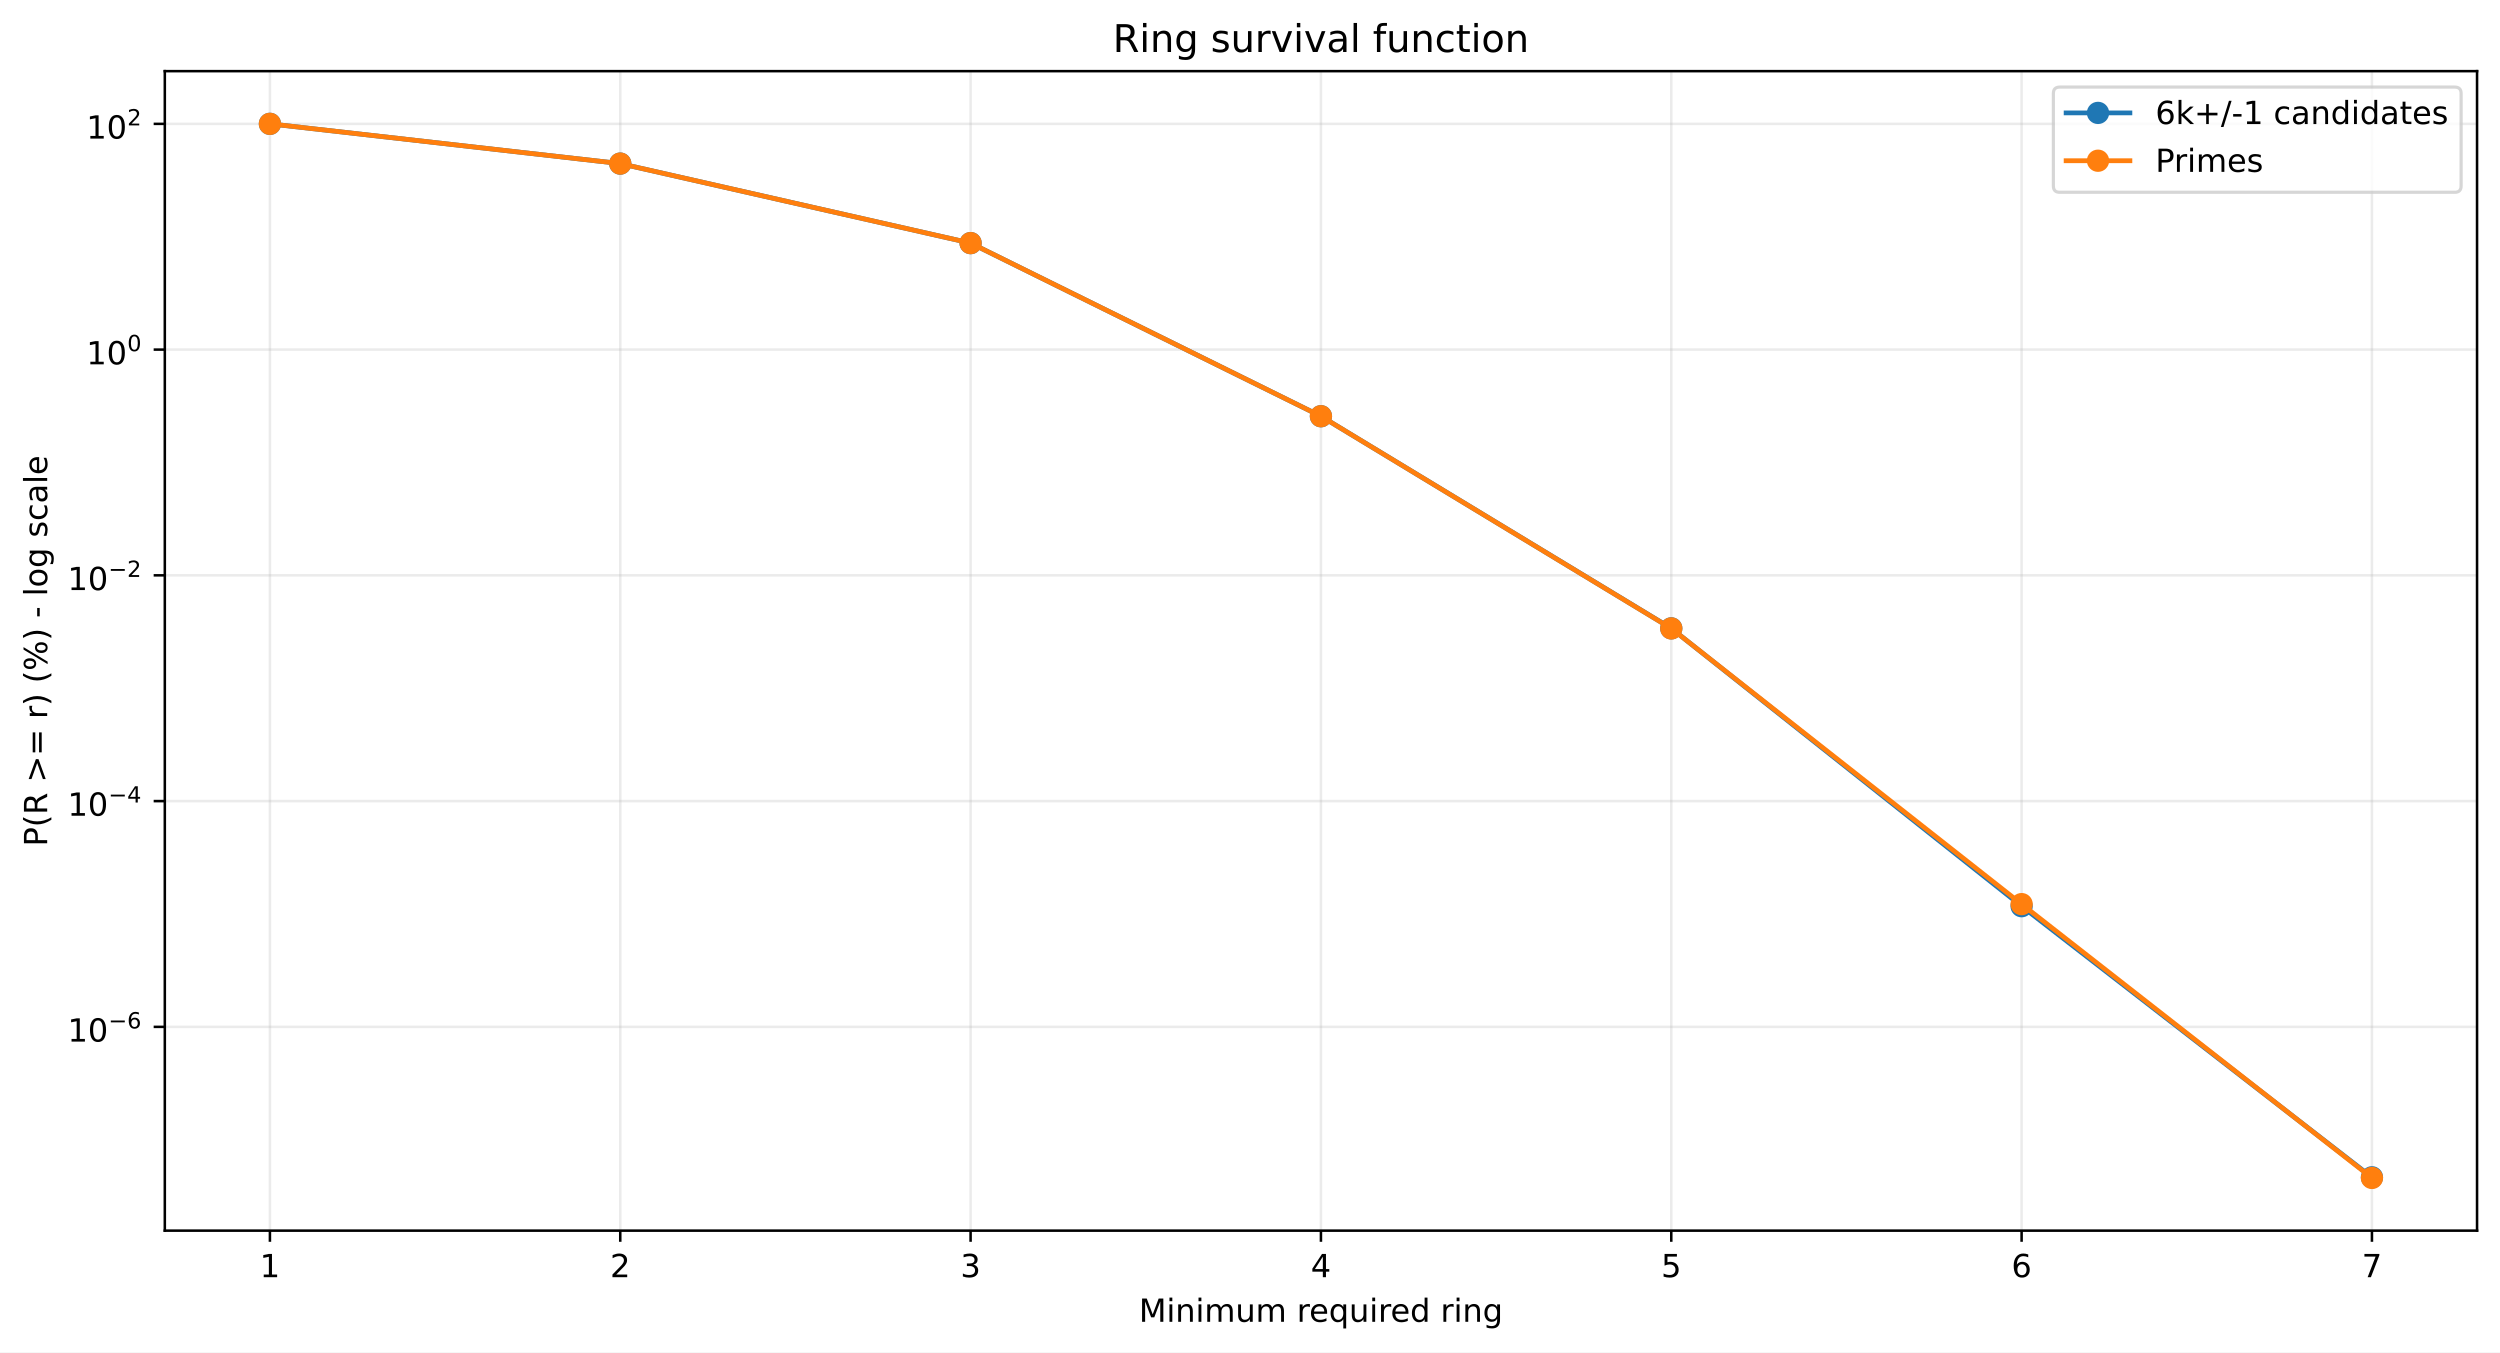
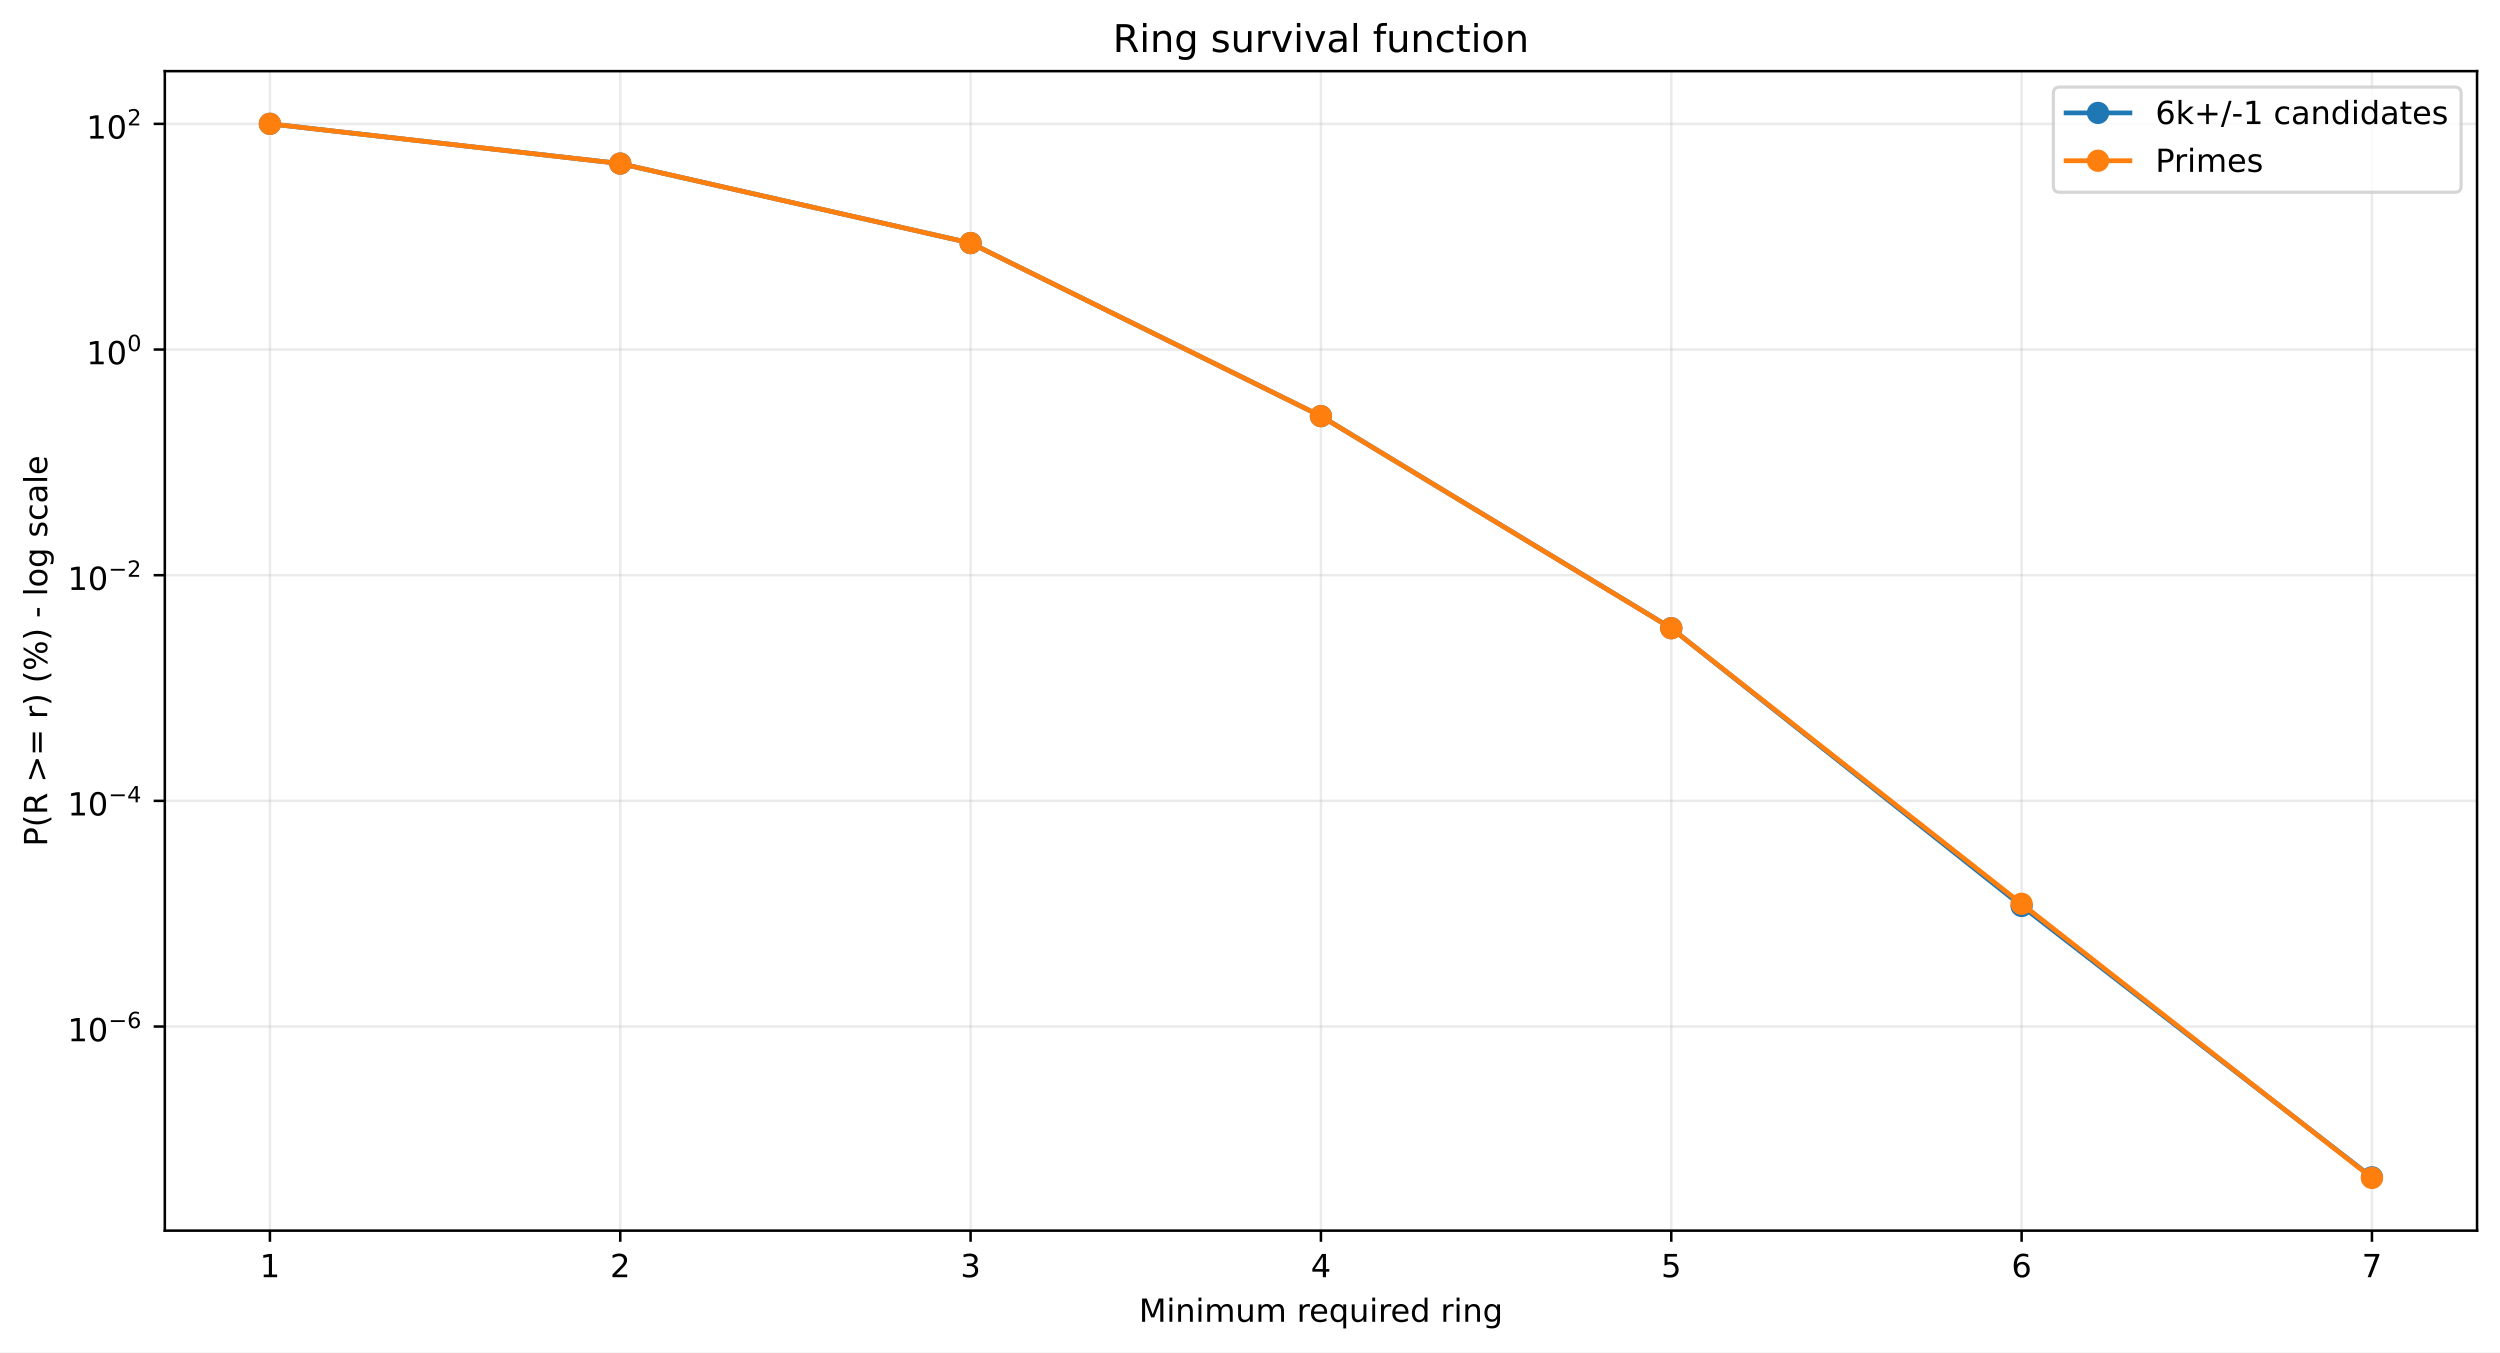
<svg xmlns="http://www.w3.org/2000/svg" xmlns:xlink="http://www.w3.org/1999/xlink" width="784.218pt" height="424.237pt" viewBox="0 0 784.218 424.237" version="1.1">
  <defs>
    <style type="text/css">*{stroke-linejoin: round; stroke-linecap: butt}</style>
  </defs>
  <g id="figure_1">
    <g id="patch_1">
      <path d="M 0 424.237  L 784.218 424.237  L 784.218 0  L 0 0  z " style="fill: #ffffff" />
    </g>
    <g id="axes_1">
      <g id="patch_2">
        <path d="M 51.701 386.036  L 777.018 386.036  L 777.018 22.318  L 51.701 22.318  z " style="fill: #ffffff" />
      </g>
      <g id="matplotlib.axis_1">
        <g id="xtick_1">
          <g id="line2d_1">
-             <path d="M 84.67 386.036  L 84.67 22.318  " clip-path="url(#p9e73097bdc)" style="fill: none; stroke: #b0b0b0; stroke-opacity: 0.25; stroke-width: 0.8; stroke-linecap: square" />
+             <path d="M 84.67 386.036  L 84.67 22.318  " clip-path="url(#p071070378a)" style="fill: none; stroke: #b0b0b0; stroke-opacity: 0.25; stroke-width: 0.8; stroke-linecap: square" />
          </g>
          <g id="line2d_2">
            <defs>
-               <path id="m2ce43b0d51" d="M 0 0  L 0 3.5  " style="stroke: #000000; stroke-width: 0.8" />
+               <path id="me3f2e0035a" d="M 0 0  L 0 3.5  " style="stroke: #000000; stroke-width: 0.8" />
            </defs>
            <g>
-               <use xlink:href="#m2ce43b0d51" x="84.67" y="386.036" style="stroke: #000000; stroke-width: 0.8" />
+               <use xlink:href="#me3f2e0035a" x="84.67" y="386.036" style="stroke: #000000; stroke-width: 0.8" />
            </g>
          </g>
          <g id="text_1">
            <g transform="translate(81.48852 400.6334) scale(0.1 -0.1)">
              <defs>
                <path id="DejaVuSans-14" d="M 794 531  L 1825 531  L 1825 4091  L 703 3866  L 703 4441  L 1819 4666  L 2450 4666  L 2450 531  L 3481 531  L 3481 0  L 794 0  L 794 531  z " transform="scale(0.015625)" />
              </defs>
              <use xlink:href="#DejaVuSans-14" />
            </g>
          </g>
        </g>
        <g id="xtick_2">
          <g id="line2d_3">
-             <path d="M 194.566 386.036  L 194.566 22.318  " clip-path="url(#p9e73097bdc)" style="fill: none; stroke: #b0b0b0; stroke-opacity: 0.25; stroke-width: 0.8; stroke-linecap: square" />
+             <path d="M 194.566 386.036  L 194.566 22.318  " clip-path="url(#p071070378a)" style="fill: none; stroke: #b0b0b0; stroke-opacity: 0.25; stroke-width: 0.8; stroke-linecap: square" />
          </g>
          <g id="line2d_4">
            <g>
-               <use xlink:href="#m2ce43b0d51" x="194.566" y="386.036" style="stroke: #000000; stroke-width: 0.8" />
+               <use xlink:href="#me3f2e0035a" x="194.566" y="386.036" style="stroke: #000000; stroke-width: 0.8" />
            </g>
          </g>
          <g id="text_2">
            <g transform="translate(191.3851 400.6334) scale(0.1 -0.1)">
              <defs>
                <path id="DejaVuSans-15" d="M 1228 531  L 3431 531  L 3431 0  L 469 0  L 469 531  Q 828 903 1448 1529  Q 2069 2156 2228 2338  Q 2531 2678 2651 2914  Q 2772 3150 2772 3378  Q 2772 3750 2511 3984  Q 2250 4219 1831 4219  Q 1534 4219 1204 4116  Q 875 4013 500 3803  L 500 4441  Q 881 4594 1212 4672  Q 1544 4750 1819 4750  Q 2544 4750 2975 4387  Q 3406 4025 3406 3419  Q 3406 3131 3298 2873  Q 3191 2616 2906 2266  Q 2828 2175 2409 1742  Q 1991 1309 1228 531  z " transform="scale(0.015625)" />
              </defs>
              <use xlink:href="#DejaVuSans-15" />
            </g>
          </g>
        </g>
        <g id="xtick_3">
          <g id="line2d_5">
-             <path d="M 304.463 386.036  L 304.463 22.318  " clip-path="url(#p9e73097bdc)" style="fill: none; stroke: #b0b0b0; stroke-opacity: 0.25; stroke-width: 0.8; stroke-linecap: square" />
+             <path d="M 304.463 386.036  L 304.463 22.318  " clip-path="url(#p071070378a)" style="fill: none; stroke: #b0b0b0; stroke-opacity: 0.25; stroke-width: 0.8; stroke-linecap: square" />
          </g>
          <g id="line2d_6">
            <g>
-               <use xlink:href="#m2ce43b0d51" x="304.463" y="386.036" style="stroke: #000000; stroke-width: 0.8" />
+               <use xlink:href="#me3f2e0035a" x="304.463" y="386.036" style="stroke: #000000; stroke-width: 0.8" />
            </g>
          </g>
          <g id="text_3">
            <g transform="translate(301.2817 400.6334) scale(0.1 -0.1)">
              <defs>
                <path id="DejaVuSans-16" d="M 2597 2516  Q 3050 2419 3304 2112  Q 3559 1806 3559 1356  Q 3559 666 3084 287  Q 2609 -91 1734 -91  Q 1441 -91 1130 -33  Q 819 25 488 141  L 488 750  Q 750 597 1062 519  Q 1375 441 1716 441  Q 2309 441 2620 675  Q 2931 909 2931 1356  Q 2931 1769 2642 2001  Q 2353 2234 1838 2234  L 1294 2234  L 1294 2753  L 1863 2753  Q 2328 2753 2575 2939  Q 2822 3125 2822 3475  Q 2822 3834 2567 4026  Q 2313 4219 1838 4219  Q 1578 4219 1281 4162  Q 984 4106 628 3988  L 628 4550  Q 988 4650 1302 4700  Q 1616 4750 1894 4750  Q 2613 4750 3031 4423  Q 3450 4097 3450 3541  Q 3450 3153 3228 2886  Q 3006 2619 2597 2516  z " transform="scale(0.015625)" />
              </defs>
              <use xlink:href="#DejaVuSans-16" />
            </g>
          </g>
        </g>
        <g id="xtick_4">
          <g id="line2d_7">
-             <path d="M 414.36 386.036  L 414.36 22.318  " clip-path="url(#p9e73097bdc)" style="fill: none; stroke: #b0b0b0; stroke-opacity: 0.25; stroke-width: 0.8; stroke-linecap: square" />
+             <path d="M 414.36 386.036  L 414.36 22.318  " clip-path="url(#p071070378a)" style="fill: none; stroke: #b0b0b0; stroke-opacity: 0.25; stroke-width: 0.8; stroke-linecap: square" />
          </g>
          <g id="line2d_8">
            <g>
-               <use xlink:href="#m2ce43b0d51" x="414.36" y="386.036" style="stroke: #000000; stroke-width: 0.8" />
+               <use xlink:href="#me3f2e0035a" x="414.36" y="386.036" style="stroke: #000000; stroke-width: 0.8" />
            </g>
          </g>
          <g id="text_4">
            <g transform="translate(411.1784 400.6334) scale(0.1 -0.1)">
              <defs>
                <path id="DejaVuSans-17" d="M 2419 4116  L 825 1625  L 2419 1625  L 2419 4116  z M 2253 4666  L 3047 4666  L 3047 1625  L 3713 1625  L 3713 1100  L 3047 1100  L 3047 0  L 2419 0  L 2419 1100  L 313 1100  L 313 1709  L 2253 4666  z " transform="scale(0.015625)" />
              </defs>
              <use xlink:href="#DejaVuSans-17" />
            </g>
          </g>
        </g>
        <g id="xtick_5">
          <g id="line2d_9">
-             <path d="M 524.256 386.036  L 524.256 22.318  " clip-path="url(#p9e73097bdc)" style="fill: none; stroke: #b0b0b0; stroke-opacity: 0.25; stroke-width: 0.8; stroke-linecap: square" />
+             <path d="M 524.256 386.036  L 524.256 22.318  " clip-path="url(#p071070378a)" style="fill: none; stroke: #b0b0b0; stroke-opacity: 0.25; stroke-width: 0.8; stroke-linecap: square" />
          </g>
          <g id="line2d_10">
            <g>
-               <use xlink:href="#m2ce43b0d51" x="524.256" y="386.036" style="stroke: #000000; stroke-width: 0.8" />
+               <use xlink:href="#me3f2e0035a" x="524.256" y="386.036" style="stroke: #000000; stroke-width: 0.8" />
            </g>
          </g>
          <g id="text_5">
            <g transform="translate(521.075 400.6334) scale(0.1 -0.1)">
              <defs>
                <path id="DejaVuSans-18" d="M 691 4666  L 3169 4666  L 3169 4134  L 1269 4134  L 1269 2991  Q 1406 3038 1543 3061  Q 1681 3084 1819 3084  Q 2600 3084 3056 2656  Q 3513 2228 3513 1497  Q 3513 744 3044 326  Q 2575 -91 1722 -91  Q 1428 -91 1123 -41  Q 819 9 494 109  L 494 744  Q 775 591 1075 516  Q 1375 441 1709 441  Q 2250 441 2565 725  Q 2881 1009 2881 1497  Q 2881 1984 2565 2268  Q 2250 2553 1709 2553  Q 1456 2553 1204 2497  Q 953 2441 691 2322  L 691 4666  z " transform="scale(0.015625)" />
              </defs>
              <use xlink:href="#DejaVuSans-18" />
            </g>
          </g>
        </g>
        <g id="xtick_6">
          <g id="line2d_11">
-             <path d="M 634.153 386.036  L 634.153 22.318  " clip-path="url(#p9e73097bdc)" style="fill: none; stroke: #b0b0b0; stroke-opacity: 0.25; stroke-width: 0.8; stroke-linecap: square" />
+             <path d="M 634.153 386.036  L 634.153 22.318  " clip-path="url(#p071070378a)" style="fill: none; stroke: #b0b0b0; stroke-opacity: 0.25; stroke-width: 0.8; stroke-linecap: square" />
          </g>
          <g id="line2d_12">
            <g>
-               <use xlink:href="#m2ce43b0d51" x="634.153" y="386.036" style="stroke: #000000; stroke-width: 0.8" />
+               <use xlink:href="#me3f2e0035a" x="634.153" y="386.036" style="stroke: #000000; stroke-width: 0.8" />
            </g>
          </g>
          <g id="text_6">
            <g transform="translate(630.9716 400.6334) scale(0.1 -0.1)">
              <defs>
                <path id="DejaVuSans-19" d="M 2113 2584  Q 1688 2584 1439 2293  Q 1191 2003 1191 1497  Q 1191 994 1439 701  Q 1688 409 2113 409  Q 2538 409 2786 701  Q 3034 994 3034 1497  Q 3034 2003 2786 2293  Q 2538 2584 2113 2584  z M 3366 4563  L 3366 3988  Q 3128 4100 2886 4159  Q 2644 4219 2406 4219  Q 1781 4219 1451 3797  Q 1122 3375 1075 2522  Q 1259 2794 1537 2939  Q 1816 3084 2150 3084  Q 2853 3084 3261 2657  Q 3669 2231 3669 1497  Q 3669 778 3244 343  Q 2819 -91 2113 -91  Q 1303 -91 875 529  Q 447 1150 447 2328  Q 447 3434 972 4092  Q 1497 4750 2381 4750  Q 2619 4750 2861 4703  Q 3103 4656 3366 4563  z " transform="scale(0.015625)" />
              </defs>
              <use xlink:href="#DejaVuSans-19" />
            </g>
          </g>
        </g>
        <g id="xtick_7">
          <g id="line2d_13">
-             <path d="M 744.049 386.036  L 744.049 22.318  " clip-path="url(#p9e73097bdc)" style="fill: none; stroke: #b0b0b0; stroke-opacity: 0.25; stroke-width: 0.8; stroke-linecap: square" />
+             <path d="M 744.049 386.036  L 744.049 22.318  " clip-path="url(#p071070378a)" style="fill: none; stroke: #b0b0b0; stroke-opacity: 0.25; stroke-width: 0.8; stroke-linecap: square" />
          </g>
          <g id="line2d_14">
            <g>
-               <use xlink:href="#m2ce43b0d51" x="744.049" y="386.036" style="stroke: #000000; stroke-width: 0.8" />
+               <use xlink:href="#me3f2e0035a" x="744.049" y="386.036" style="stroke: #000000; stroke-width: 0.8" />
            </g>
          </g>
          <g id="text_7">
            <g transform="translate(740.8682 400.6334) scale(0.1 -0.1)">
              <defs>
                <path id="DejaVuSans-1a" d="M 525 4666  L 3525 4666  L 3525 4397  L 1831 0  L 1172 0  L 2766 4134  L 525 4134  L 525 4666  z " transform="scale(0.015625)" />
              </defs>
              <use xlink:href="#DejaVuSans-1a" />
            </g>
          </g>
        </g>
        <g id="text_8">
          <g transform="translate(357.2737 414.6342) scale(0.1 -0.1)">
            <defs>
              <path id="DejaVuSans-30" d="M 628 4666  L 1569 4666  L 2759 1491  L 3956 4666  L 4897 4666  L 4897 0  L 4281 0  L 4281 4097  L 3078 897  L 2444 897  L 1241 4097  L 1241 0  L 628 0  L 628 4666  z " transform="scale(0.015625)" />
              <path id="DejaVuSans-4c" d="M 603 3500  L 1178 3500  L 1178 0  L 603 0  L 603 3500  z M 603 4863  L 1178 4863  L 1178 4134  L 603 4134  L 603 4863  z " transform="scale(0.015625)" />
              <path id="DejaVuSans-51" d="M 3513 2113  L 3513 0  L 2938 0  L 2938 2094  Q 2938 2591 2744 2837  Q 2550 3084 2163 3084  Q 1697 3084 1428 2787  Q 1159 2491 1159 1978  L 1159 0  L 581 0  L 581 3500  L 1159 3500  L 1159 2956  Q 1366 3272 1645 3428  Q 1925 3584 2291 3584  Q 2894 3584 3203 3211  Q 3513 2838 3513 2113  z " transform="scale(0.015625)" />
              <path id="DejaVuSans-50" d="M 3328 2828  Q 3544 3216 3844 3400  Q 4144 3584 4550 3584  Q 5097 3584 5394 3201  Q 5691 2819 5691 2113  L 5691 0  L 5113 0  L 5113 2094  Q 5113 2597 4934 2840  Q 4756 3084 4391 3084  Q 3944 3084 3684 2787  Q 3425 2491 3425 1978  L 3425 0  L 2847 0  L 2847 2094  Q 2847 2600 2669 2842  Q 2491 3084 2119 3084  Q 1678 3084 1418 2786  Q 1159 2488 1159 1978  L 1159 0  L 581 0  L 581 3500  L 1159 3500  L 1159 2956  Q 1356 3278 1631 3431  Q 1906 3584 2284 3584  Q 2666 3584 2933 3390  Q 3200 3197 3328 2828  z " transform="scale(0.015625)" />
              <path id="DejaVuSans-58" d="M 544 1381  L 544 3500  L 1119 3500  L 1119 1403  Q 1119 906 1312 657  Q 1506 409 1894 409  Q 2359 409 2629 706  Q 2900 1003 2900 1516  L 2900 3500  L 3475 3500  L 3475 0  L 2900 0  L 2900 538  Q 2691 219 2414 64  Q 2138 -91 1772 -91  Q 1169 -91 856 284  Q 544 659 544 1381  z M 1991 3584  L 1991 3584  z " transform="scale(0.015625)" />
              <path id="DejaVuSans-3" transform="scale(0.015625)" />
              <path id="DejaVuSans-55" d="M 2631 2963  Q 2534 3019 2420 3045  Q 2306 3072 2169 3072  Q 1681 3072 1420 2755  Q 1159 2438 1159 1844  L 1159 0  L 581 0  L 581 3500  L 1159 3500  L 1159 2956  Q 1341 3275 1631 3429  Q 1922 3584 2338 3584  Q 2397 3584 2469 3576  Q 2541 3569 2628 3553  L 2631 2963  z " transform="scale(0.015625)" />
              <path id="DejaVuSans-48" d="M 3597 1894  L 3597 1613  L 953 1613  Q 991 1019 1311 708  Q 1631 397 2203 397  Q 2534 397 2845 478  Q 3156 559 3463 722  L 3463 178  Q 3153 47 2828 -22  Q 2503 -91 2169 -91  Q 1331 -91 842 396  Q 353 884 353 1716  Q 353 2575 817 3079  Q 1281 3584 2069 3584  Q 2775 3584 3186 3129  Q 3597 2675 3597 1894  z M 3022 2063  Q 3016 2534 2758 2815  Q 2500 3097 2075 3097  Q 1594 3097 1305 2825  Q 1016 2553 972 2059  L 3022 2063  z " transform="scale(0.015625)" />
              <path id="DejaVuSans-54" d="M 947 1747  Q 947 1113 1208 752  Q 1469 391 1925 391  Q 2381 391 2643 752  Q 2906 1113 2906 1747  Q 2906 2381 2643 2742  Q 2381 3103 1925 3103  Q 1469 3103 1208 2742  Q 947 2381 947 1747  z M 2906 525  Q 2725 213 2448 61  Q 2172 -91 1784 -91  Q 1150 -91 751 415  Q 353 922 353 1747  Q 353 2572 751 3078  Q 1150 3584 1784 3584  Q 2172 3584 2448 3432  Q 2725 3281 2906 2969  L 2906 3500  L 3481 3500  L 3481 -1331  L 2906 -1331  L 2906 525  z " transform="scale(0.015625)" />
              <path id="DejaVuSans-47" d="M 2906 2969  L 2906 4863  L 3481 4863  L 3481 0  L 2906 0  L 2906 525  Q 2725 213 2448 61  Q 2172 -91 1784 -91  Q 1150 -91 751 415  Q 353 922 353 1747  Q 353 2572 751 3078  Q 1150 3584 1784 3584  Q 2172 3584 2448 3432  Q 2725 3281 2906 2969  z M 947 1747  Q 947 1113 1208 752  Q 1469 391 1925 391  Q 2381 391 2643 752  Q 2906 1113 2906 1747  Q 2906 2381 2643 2742  Q 2381 3103 1925 3103  Q 1469 3103 1208 2742  Q 947 2381 947 1747  z " transform="scale(0.015625)" />
              <path id="DejaVuSans-4a" d="M 2906 1791  Q 2906 2416 2648 2759  Q 2391 3103 1925 3103  Q 1463 3103 1205 2759  Q 947 2416 947 1791  Q 947 1169 1205 825  Q 1463 481 1925 481  Q 2391 481 2648 825  Q 2906 1169 2906 1791  z M 3481 434  Q 3481 -459 3084 -895  Q 2688 -1331 1869 -1331  Q 1566 -1331 1297 -1286  Q 1028 -1241 775 -1147  L 775 -588  Q 1028 -725 1275 -790  Q 1522 -856 1778 -856  Q 2344 -856 2625 -561  Q 2906 -266 2906 331  L 2906 616  Q 2728 306 2450 153  Q 2172 0 1784 0  Q 1141 0 747 490  Q 353 981 353 1791  Q 353 2603 747 3093  Q 1141 3584 1784 3584  Q 2172 3584 2450 3431  Q 2728 3278 2906 2969  L 2906 3500  L 3481 3500  L 3481 434  z " transform="scale(0.015625)" />
            </defs>
            <use xlink:href="#DejaVuSans-30" />
            <use xlink:href="#DejaVuSans-4c" transform="translate(86.28125 0)" />
            <use xlink:href="#DejaVuSans-51" transform="translate(114.0625 0)" />
            <use xlink:href="#DejaVuSans-4c" transform="translate(177.4375 0)" />
            <use xlink:href="#DejaVuSans-50" transform="translate(205.2188 0)" />
            <use xlink:href="#DejaVuSans-58" transform="translate(302.625 0)" />
            <use xlink:href="#DejaVuSans-50" transform="translate(366 0)" />
            <use xlink:href="#DejaVuSans-3" transform="translate(463.4062 0)" />
            <use xlink:href="#DejaVuSans-55" transform="translate(495.1875 0)" />
            <use xlink:href="#DejaVuSans-48" transform="translate(534.0938 0)" />
            <use xlink:href="#DejaVuSans-54" transform="translate(595.625 0)" />
            <use xlink:href="#DejaVuSans-58" transform="translate(659.1094 0)" />
            <use xlink:href="#DejaVuSans-4c" transform="translate(722.4844 0)" />
            <use xlink:href="#DejaVuSans-55" transform="translate(750.2656 0)" />
            <use xlink:href="#DejaVuSans-48" transform="translate(789.1719 0)" />
            <use xlink:href="#DejaVuSans-47" transform="translate(850.7031 0)" />
            <use xlink:href="#DejaVuSans-3" transform="translate(914.1875 0)" />
            <use xlink:href="#DejaVuSans-55" transform="translate(945.9688 0)" />
            <use xlink:href="#DejaVuSans-4c" transform="translate(987.0781 0)" />
            <use xlink:href="#DejaVuSans-51" transform="translate(1014.859 0)" />
            <use xlink:href="#DejaVuSans-4a" transform="translate(1078.234 0)" />
          </g>
        </g>
      </g>
      <g id="matplotlib.axis_2">
        <g id="ytick_1">
          <g id="line2d_15">
-             <path d="M 51.701 322.11  L 777.018 322.11  " clip-path="url(#p9e73097bdc)" style="fill: none; stroke: #b0b0b0; stroke-opacity: 0.25; stroke-width: 0.8; stroke-linecap: square" />
+             <path d="M 51.701 322.009  L 777.018 322.009  " clip-path="url(#p071070378a)" style="fill: none; stroke: #b0b0b0; stroke-opacity: 0.25; stroke-width: 0.8; stroke-linecap: square" />
          </g>
          <g id="line2d_16">
            <defs>
-               <path id="m6761b2e95d" d="M 0 0  L -3.5 0  " style="stroke: #000000; stroke-width: 0.8" />
+               <path id="mfce7e09c33" d="M 0 0  L -3.5 0  " style="stroke: #000000; stroke-width: 0.8" />
            </defs>
            <g>
-               <use xlink:href="#m6761b2e95d" x="51.701" y="322.11" style="stroke: #000000; stroke-width: 0.8" />
+               <use xlink:href="#mfce7e09c33" x="51.701" y="322.009" style="stroke: #000000; stroke-width: 0.8" />
            </g>
          </g>
          <g id="text_9">
-             <g transform="translate(21.20078 326.8097) scale(0.1 -0.1)">
+             <g transform="translate(21.20078 326.7086) scale(0.1 -0.1)">
              <defs>
                <path id="DejaVuSans-13" d="M 2034 4250  Q 1547 4250 1301 3770  Q 1056 3291 1056 2328  Q 1056 1369 1301 889  Q 1547 409 2034 409  Q 2525 409 2770 889  Q 3016 1369 3016 2328  Q 3016 3291 2770 3770  Q 2525 4250 2034 4250  z M 2034 4750  Q 2819 4750 3233 4129  Q 3647 3509 3647 2328  Q 3647 1150 3233 529  Q 2819 -91 2034 -91  Q 1250 -91 836 529  Q 422 1150 422 2328  Q 422 3509 836 4129  Q 1250 4750 2034 4750  z " transform="scale(0.015625)" />
                <path id="DejaVuSans-c9c" d="M 678 2272  L 4684 2272  L 4684 1741  L 678 1741  L 678 2272  z " transform="scale(0.015625)" />
              </defs>
              <use xlink:href="#DejaVuSans-14" transform="translate(0 0.746875)" />
              <use xlink:href="#DejaVuSans-13" transform="translate(63.62305 0.746875)" />
              <use xlink:href="#DejaVuSans-c9c" transform="translate(128.2031 42.04688) scale(0.7)" />
              <use xlink:href="#DejaVuSans-19" transform="translate(186.8555 42.04688) scale(0.7)" />
            </g>
          </g>
        </g>
        <g id="ytick_2">
          <g id="line2d_17">
-             <path d="M 51.701 251.295  L 777.018 251.295  " clip-path="url(#p9e73097bdc)" style="fill: none; stroke: #b0b0b0; stroke-opacity: 0.25; stroke-width: 0.8; stroke-linecap: square" />
+             <path d="M 51.701 251.219  L 777.018 251.219  " clip-path="url(#p071070378a)" style="fill: none; stroke: #b0b0b0; stroke-opacity: 0.25; stroke-width: 0.8; stroke-linecap: square" />
          </g>
          <g id="line2d_18">
            <g>
-               <use xlink:href="#m6761b2e95d" x="51.701" y="251.295" style="stroke: #000000; stroke-width: 0.8" />
+               <use xlink:href="#mfce7e09c33" x="51.701" y="251.219" style="stroke: #000000; stroke-width: 0.8" />
            </g>
          </g>
          <g id="text_10">
-             <g transform="translate(21.20078 255.945) scale(0.1 -0.1)">
+             <g transform="translate(21.20078 255.8691) scale(0.1 -0.1)">
              <use xlink:href="#DejaVuSans-14" transform="translate(0 0.665625)" />
              <use xlink:href="#DejaVuSans-13" transform="translate(63.62305 0.665625)" />
              <use xlink:href="#DejaVuSans-c9c" transform="translate(128.2031 41.96563) scale(0.7)" />
              <use xlink:href="#DejaVuSans-17" transform="translate(186.8555 41.96563) scale(0.7)" />
            </g>
          </g>
        </g>
        <g id="ytick_3">
          <g id="line2d_19">
-             <path d="M 51.701 180.48  L 777.018 180.48  " clip-path="url(#p9e73097bdc)" style="fill: none; stroke: #b0b0b0; stroke-opacity: 0.25; stroke-width: 0.8; stroke-linecap: square" />
+             <path d="M 51.701 180.43  L 777.018 180.43  " clip-path="url(#p071070378a)" style="fill: none; stroke: #b0b0b0; stroke-opacity: 0.25; stroke-width: 0.8; stroke-linecap: square" />
          </g>
          <g id="line2d_20">
            <g>
-               <use xlink:href="#m6761b2e95d" x="51.701" y="180.48" style="stroke: #000000; stroke-width: 0.8" />
+               <use xlink:href="#mfce7e09c33" x="51.701" y="180.43" style="stroke: #000000; stroke-width: 0.8" />
            </g>
          </g>
          <g id="text_11">
-             <g transform="translate(21.20078 185.1802) scale(0.1 -0.1)">
+             <g transform="translate(21.20078 185.1297) scale(0.1 -0.1)">
              <use xlink:href="#DejaVuSans-14" transform="translate(0 0.746875)" />
              <use xlink:href="#DejaVuSans-13" transform="translate(63.62305 0.746875)" />
              <use xlink:href="#DejaVuSans-c9c" transform="translate(128.2031 42.04688) scale(0.7)" />
              <use xlink:href="#DejaVuSans-15" transform="translate(186.8555 42.04688) scale(0.7)" />
            </g>
          </g>
        </g>
        <g id="ytick_4">
          <g id="line2d_21">
-             <path d="M 51.701 109.665  L 777.018 109.665  " clip-path="url(#p9e73097bdc)" style="fill: none; stroke: #b0b0b0; stroke-opacity: 0.25; stroke-width: 0.8; stroke-linecap: square" />
+             <path d="M 51.701 109.64  L 777.018 109.64  " clip-path="url(#p071070378a)" style="fill: none; stroke: #b0b0b0; stroke-opacity: 0.25; stroke-width: 0.8; stroke-linecap: square" />
          </g>
          <g id="line2d_22">
            <g>
-               <use xlink:href="#m6761b2e95d" x="51.701" y="109.665" style="stroke: #000000; stroke-width: 0.8" />
+               <use xlink:href="#mfce7e09c33" x="51.701" y="109.64" style="stroke: #000000; stroke-width: 0.8" />
            </g>
          </g>
          <g id="text_12">
-             <g transform="translate(27.10078 114.3655) scale(0.1 -0.1)">
+             <g transform="translate(27.10078 114.3402) scale(0.1 -0.1)">
              <use xlink:href="#DejaVuSans-14" transform="translate(0 0.746875)" />
              <use xlink:href="#DejaVuSans-13" transform="translate(63.62305 0.746875)" />
              <use xlink:href="#DejaVuSans-13" transform="translate(128.2031 42.04688) scale(0.7)" />
            </g>
          </g>
        </g>
        <g id="ytick_5">
          <g id="line2d_23">
-             <path d="M 51.701 38.851  L 777.018 38.851  " clip-path="url(#p9e73097bdc)" style="fill: none; stroke: #b0b0b0; stroke-opacity: 0.25; stroke-width: 0.8; stroke-linecap: square" />
+             <path d="M 51.701 38.851  L 777.018 38.851  " clip-path="url(#p071070378a)" style="fill: none; stroke: #b0b0b0; stroke-opacity: 0.25; stroke-width: 0.8; stroke-linecap: square" />
          </g>
          <g id="line2d_24">
            <g>
-               <use xlink:href="#m6761b2e95d" x="51.701" y="38.851" style="stroke: #000000; stroke-width: 0.8" />
+               <use xlink:href="#mfce7e09c33" x="51.701" y="38.851" style="stroke: #000000; stroke-width: 0.8" />
            </g>
          </g>
          <g id="text_13">
            <g transform="translate(27.10078 43.55075) scale(0.1 -0.1)">
              <use xlink:href="#DejaVuSans-14" transform="translate(0 0.746875)" />
              <use xlink:href="#DejaVuSans-13" transform="translate(63.62305 0.746875)" />
              <use xlink:href="#DejaVuSans-15" transform="translate(128.2031 42.04688) scale(0.7)" />
            </g>
          </g>
        </g>
        <g id="text_14">
          <g transform="translate(14.79844 265.4996) rotate(-90) scale(0.1 -0.1)">
            <defs>
              <path id="DejaVuSans-33" d="M 1259 4147  L 1259 2394  L 2053 2394  Q 2494 2394 2734 2622  Q 2975 2850 2975 3272  Q 2975 3691 2734 3919  Q 2494 4147 2053 4147  L 1259 4147  z M 628 4666  L 2053 4666  Q 2838 4666 3239 4311  Q 3641 3956 3641 3272  Q 3641 2581 3239 2228  Q 2838 1875 2053 1875  L 1259 1875  L 1259 0  L 628 0  L 628 4666  z " transform="scale(0.015625)" />
              <path id="DejaVuSans-b" d="M 1984 4856  Q 1566 4138 1362 3434  Q 1159 2731 1159 2009  Q 1159 1288 1364 580  Q 1569 -128 1984 -844  L 1484 -844  Q 1016 -109 783 600  Q 550 1309 550 2009  Q 550 2706 781 3412  Q 1013 4119 1484 4856  L 1984 4856  z " transform="scale(0.015625)" />
              <path id="DejaVuSans-35" d="M 2841 2188  Q 3044 2119 3236 1894  Q 3428 1669 3622 1275  L 4263 0  L 3584 0  L 2988 1197  Q 2756 1666 2539 1819  Q 2322 1972 1947 1972  L 1259 1972  L 1259 0  L 628 0  L 628 4666  L 2053 4666  Q 2853 4666 3247 4331  Q 3641 3997 3641 3322  Q 3641 2881 3436 2590  Q 3231 2300 2841 2188  z M 1259 4147  L 1259 2491  L 2053 2491  Q 2509 2491 2742 2702  Q 2975 2913 2975 3322  Q 2975 3731 2742 3939  Q 2509 4147 2053 4147  L 1259 4147  z " transform="scale(0.015625)" />
              <path id="DejaVuSans-21" d="M 678 3150  L 678 3719  L 4684 2266  L 4684 1747  L 678 294  L 678 863  L 3897 2003  L 678 3150  z " transform="scale(0.015625)" />
              <path id="DejaVuSans-20" d="M 678 2906  L 4684 2906  L 4684 2381  L 678 2381  L 678 2906  z M 678 1631  L 4684 1631  L 4684 1100  L 678 1100  L 678 1631  z " transform="scale(0.015625)" />
              <path id="DejaVuSans-c" d="M 513 4856  L 1013 4856  Q 1481 4119 1714 3412  Q 1947 2706 1947 2009  Q 1947 1309 1714 600  Q 1481 -109 1013 -844  L 513 -844  Q 928 -128 1133 580  Q 1338 1288 1338 2009  Q 1338 2731 1133 3434  Q 928 4138 513 4856  z " transform="scale(0.015625)" />
              <path id="DejaVuSans-8" d="M 4653 2053  Q 4381 2053 4226 1822  Q 4072 1591 4072 1178  Q 4072 772 4226 539  Q 4381 306 4653 306  Q 4919 306 5073 539  Q 5228 772 5228 1178  Q 5228 1588 5073 1820  Q 4919 2053 4653 2053  z M 4653 2450  Q 5147 2450 5437 2106  Q 5728 1763 5728 1178  Q 5728 594 5436 251  Q 5144 -91 4653 -91  Q 4153 -91 3862 251  Q 3572 594 3572 1178  Q 3572 1766 3864 2108  Q 4156 2450 4653 2450  z M 1428 4353  Q 1159 4353 1004 4120  Q 850 3888 850 3481  Q 850 3069 1003 2837  Q 1156 2606 1428 2606  Q 1700 2606 1854 2837  Q 2009 3069 2009 3481  Q 2009 3884 1853 4118  Q 1697 4353 1428 4353  z M 4250 4750  L 4750 4750  L 1831 -91  L 1331 -91  L 4250 4750  z M 1428 4750  Q 1922 4750 2215 4408  Q 2509 4066 2509 3481  Q 2509 2891 2217 2550  Q 1925 2209 1428 2209  Q 931 2209 642 2551  Q 353 2894 353 3481  Q 353 4063 643 4406  Q 934 4750 1428 4750  z " transform="scale(0.015625)" />
              <path id="DejaVuSans-10" d="M 313 2009  L 1997 2009  L 1997 1497  L 313 1497  L 313 2009  z " transform="scale(0.015625)" />
              <path id="DejaVuSans-4f" d="M 603 4863  L 1178 4863  L 1178 0  L 603 0  L 603 4863  z " transform="scale(0.015625)" />
              <path id="DejaVuSans-52" d="M 1959 3097  Q 1497 3097 1228 2736  Q 959 2375 959 1747  Q 959 1119 1226 758  Q 1494 397 1959 397  Q 2419 397 2687 759  Q 2956 1122 2956 1747  Q 2956 2369 2687 2733  Q 2419 3097 1959 3097  z M 1959 3584  Q 2709 3584 3137 3096  Q 3566 2609 3566 1747  Q 3566 888 3137 398  Q 2709 -91 1959 -91  Q 1206 -91 779 398  Q 353 888 353 1747  Q 353 2609 779 3096  Q 1206 3584 1959 3584  z " transform="scale(0.015625)" />
              <path id="DejaVuSans-56" d="M 2834 3397  L 2834 2853  Q 2591 2978 2328 3040  Q 2066 3103 1784 3103  Q 1356 3103 1142 2972  Q 928 2841 928 2578  Q 928 2378 1081 2264  Q 1234 2150 1697 2047  L 1894 2003  Q 2506 1872 2764 1633  Q 3022 1394 3022 966  Q 3022 478 2636 193  Q 2250 -91 1575 -91  Q 1294 -91 989 -36  Q 684 19 347 128  L 347 722  Q 666 556 975 473  Q 1284 391 1588 391  Q 1994 391 2212 530  Q 2431 669 2431 922  Q 2431 1156 2273 1281  Q 2116 1406 1581 1522  L 1381 1569  Q 847 1681 609 1914  Q 372 2147 372 2553  Q 372 3047 722 3315  Q 1072 3584 1716 3584  Q 2034 3584 2315 3537  Q 2597 3491 2834 3397  z " transform="scale(0.015625)" />
              <path id="DejaVuSans-46" d="M 3122 3366  L 3122 2828  Q 2878 2963 2633 3030  Q 2388 3097 2138 3097  Q 1578 3097 1268 2742  Q 959 2388 959 1747  Q 959 1106 1268 751  Q 1578 397 2138 397  Q 2388 397 2633 464  Q 2878 531 3122 666  L 3122 134  Q 2881 22 2623 -34  Q 2366 -91 2075 -91  Q 1284 -91 818 406  Q 353 903 353 1747  Q 353 2603 823 3093  Q 1294 3584 2113 3584  Q 2378 3584 2631 3529  Q 2884 3475 3122 3366  z " transform="scale(0.015625)" />
              <path id="DejaVuSans-44" d="M 2194 1759  Q 1497 1759 1228 1600  Q 959 1441 959 1056  Q 959 750 1161 570  Q 1363 391 1709 391  Q 2188 391 2477 730  Q 2766 1069 2766 1631  L 2766 1759  L 2194 1759  z M 3341 1997  L 3341 0  L 2766 0  L 2766 531  Q 2569 213 2275 61  Q 1981 -91 1556 -91  Q 1019 -91 701 211  Q 384 513 384 1019  Q 384 1609 779 1909  Q 1175 2209 1959 2209  L 2766 2209  L 2766 2266  Q 2766 2663 2505 2880  Q 2244 3097 1772 3097  Q 1472 3097 1187 3025  Q 903 2953 641 2809  L 641 3341  Q 956 3463 1253 3523  Q 1550 3584 1831 3584  Q 2591 3584 2966 3190  Q 3341 2797 3341 1997  z " transform="scale(0.015625)" />
            </defs>
            <use xlink:href="#DejaVuSans-33" />
            <use xlink:href="#DejaVuSans-b" transform="translate(60.29688 0)" />
            <use xlink:href="#DejaVuSans-35" transform="translate(99.3125 0)" />
            <use xlink:href="#DejaVuSans-3" transform="translate(168.7969 0)" />
            <use xlink:href="#DejaVuSans-21" transform="translate(200.5781 0)" />
            <use xlink:href="#DejaVuSans-20" transform="translate(284.375 0)" />
            <use xlink:href="#DejaVuSans-3" transform="translate(368.1719 0)" />
            <use xlink:href="#DejaVuSans-55" transform="translate(399.9531 0)" />
            <use xlink:href="#DejaVuSans-c" transform="translate(441.0625 0)" />
            <use xlink:href="#DejaVuSans-3" transform="translate(480.0781 0)" />
            <use xlink:href="#DejaVuSans-b" transform="translate(511.8594 0)" />
            <use xlink:href="#DejaVuSans-8" transform="translate(550.875 0)" />
            <use xlink:href="#DejaVuSans-c" transform="translate(645.8906 0)" />
            <use xlink:href="#DejaVuSans-3" transform="translate(684.9062 0)" />
            <use xlink:href="#DejaVuSans-10" transform="translate(716.6875 0)" />
            <use xlink:href="#DejaVuSans-3" transform="translate(752.7656 0)" />
            <use xlink:href="#DejaVuSans-4f" transform="translate(784.5469 0)" />
            <use xlink:href="#DejaVuSans-52" transform="translate(812.3281 0)" />
            <use xlink:href="#DejaVuSans-4a" transform="translate(873.5156 0)" />
            <use xlink:href="#DejaVuSans-3" transform="translate(937 0)" />
            <use xlink:href="#DejaVuSans-56" transform="translate(968.7812 0)" />
            <use xlink:href="#DejaVuSans-46" transform="translate(1020.875 0)" />
            <use xlink:href="#DejaVuSans-44" transform="translate(1075.859 0)" />
            <use xlink:href="#DejaVuSans-4f" transform="translate(1137.141 0)" />
            <use xlink:href="#DejaVuSans-48" transform="translate(1164.922 0)" />
          </g>
        </g>
      </g>
      <g id="line2d_25">
-         <path d="M 84.67 38.851  L 194.566 51.321  L 304.463 76.26  L 414.36 130.564  L 524.256 197.103  L 634.153 284.261  L 744.049 369.306  " clip-path="url(#p9e73097bdc)" style="fill: none; stroke: #1f77b4; stroke-width: 1.5; stroke-linecap: square" />
+         <path d="M 84.67 38.851  L 194.566 51.316  L 304.463 76.247  L 414.36 130.532  L 524.256 197.049  L 634.153 284.192  L 744.049 369.31  " clip-path="url(#p071070378a)" style="fill: none; stroke: #1f77b4; stroke-width: 1.5; stroke-linecap: square" />
        <defs>
-           <path id="m62197a8374" d="M 0 3  C 0.796 3 1.559 2.684 2.121 2.121  C 2.684 1.559 3 0.796 3 0  C 3 -0.796 2.684 -1.559 2.121 -2.121  C 1.559 -2.684 0.796 -3 0 -3  C -0.796 -3 -1.559 -2.684 -2.121 -2.121  C -2.684 -1.559 -3 -0.796 -3 0  C -3 0.796 -2.684 1.559 -2.121 2.121  C -1.559 2.684 -0.796 3 0 3  z " style="stroke: #1f77b4" />
+           <path id="ma214cd89b0" d="M 0 3  C 0.796 3 1.559 2.684 2.121 2.121  C 2.684 1.559 3 0.796 3 0  C 3 -0.796 2.684 -1.559 2.121 -2.121  C 1.559 -2.684 0.796 -3 0 -3  C -0.796 -3 -1.559 -2.684 -2.121 -2.121  C -2.684 -1.559 -3 -0.796 -3 0  C -3 0.796 -2.684 1.559 -2.121 2.121  C -1.559 2.684 -0.796 3 0 3  z " style="stroke: #1f77b4" />
        </defs>
-         <g clip-path="url(#p9e73097bdc)">
-           <use xlink:href="#m62197a8374" x="84.67" y="38.851" style="fill: #1f77b4; stroke: #1f77b4" />
-           <use xlink:href="#m62197a8374" x="194.566" y="51.321" style="fill: #1f77b4; stroke: #1f77b4" />
-           <use xlink:href="#m62197a8374" x="304.463" y="76.26" style="fill: #1f77b4; stroke: #1f77b4" />
-           <use xlink:href="#m62197a8374" x="414.36" y="130.564" style="fill: #1f77b4; stroke: #1f77b4" />
-           <use xlink:href="#m62197a8374" x="524.256" y="197.103" style="fill: #1f77b4; stroke: #1f77b4" />
-           <use xlink:href="#m62197a8374" x="634.153" y="284.261" style="fill: #1f77b4; stroke: #1f77b4" />
-           <use xlink:href="#m62197a8374" x="744.049" y="369.306" style="fill: #1f77b4; stroke: #1f77b4" />
+         <g clip-path="url(#p071070378a)">
+           <use xlink:href="#ma214cd89b0" x="84.67" y="38.851" style="fill: #1f77b4; stroke: #1f77b4" />
+           <use xlink:href="#ma214cd89b0" x="194.566" y="51.316" style="fill: #1f77b4; stroke: #1f77b4" />
+           <use xlink:href="#ma214cd89b0" x="304.463" y="76.247" style="fill: #1f77b4; stroke: #1f77b4" />
+           <use xlink:href="#ma214cd89b0" x="414.36" y="130.532" style="fill: #1f77b4; stroke: #1f77b4" />
+           <use xlink:href="#ma214cd89b0" x="524.256" y="197.049" style="fill: #1f77b4; stroke: #1f77b4" />
+           <use xlink:href="#ma214cd89b0" x="634.153" y="284.192" style="fill: #1f77b4; stroke: #1f77b4" />
+           <use xlink:href="#ma214cd89b0" x="744.049" y="369.31" style="fill: #1f77b4; stroke: #1f77b4" />
        </g>
      </g>
      <g id="line2d_26">
-         <path d="M 84.67 38.851  L 194.566 51.321  L 304.463 76.26  L 414.36 130.564  L 524.256 197.134  L 634.153 283.611  L 744.049 369.503  " clip-path="url(#p9e73097bdc)" style="fill: none; stroke: #ff7f0e; stroke-width: 1.5; stroke-linecap: square" />
+         <path d="M 84.67 38.851  L 194.566 51.316  L 304.463 76.247  L 414.36 130.532  L 524.256 197.077  L 634.153 283.514  L 744.049 369.503  " clip-path="url(#p071070378a)" style="fill: none; stroke: #ff7f0e; stroke-width: 1.5; stroke-linecap: square" />
        <defs>
-           <path id="m3ba29e27ac" d="M 0 3  C 0.796 3 1.559 2.684 2.121 2.121  C 2.684 1.559 3 0.796 3 0  C 3 -0.796 2.684 -1.559 2.121 -2.121  C 1.559 -2.684 0.796 -3 0 -3  C -0.796 -3 -1.559 -2.684 -2.121 -2.121  C -2.684 -1.559 -3 -0.796 -3 0  C -3 0.796 -2.684 1.559 -2.121 2.121  C -1.559 2.684 -0.796 3 0 3  z " style="stroke: #ff7f0e" />
+           <path id="m862f904f83" d="M 0 3  C 0.796 3 1.559 2.684 2.121 2.121  C 2.684 1.559 3 0.796 3 0  C 3 -0.796 2.684 -1.559 2.121 -2.121  C 1.559 -2.684 0.796 -3 0 -3  C -0.796 -3 -1.559 -2.684 -2.121 -2.121  C -2.684 -1.559 -3 -0.796 -3 0  C -3 0.796 -2.684 1.559 -2.121 2.121  C -1.559 2.684 -0.796 3 0 3  z " style="stroke: #ff7f0e" />
        </defs>
-         <g clip-path="url(#p9e73097bdc)">
-           <use xlink:href="#m3ba29e27ac" x="84.67" y="38.851" style="fill: #ff7f0e; stroke: #ff7f0e" />
-           <use xlink:href="#m3ba29e27ac" x="194.566" y="51.321" style="fill: #ff7f0e; stroke: #ff7f0e" />
-           <use xlink:href="#m3ba29e27ac" x="304.463" y="76.26" style="fill: #ff7f0e; stroke: #ff7f0e" />
-           <use xlink:href="#m3ba29e27ac" x="414.36" y="130.564" style="fill: #ff7f0e; stroke: #ff7f0e" />
-           <use xlink:href="#m3ba29e27ac" x="524.256" y="197.134" style="fill: #ff7f0e; stroke: #ff7f0e" />
-           <use xlink:href="#m3ba29e27ac" x="634.153" y="283.611" style="fill: #ff7f0e; stroke: #ff7f0e" />
-           <use xlink:href="#m3ba29e27ac" x="744.049" y="369.503" style="fill: #ff7f0e; stroke: #ff7f0e" />
+         <g clip-path="url(#p071070378a)">
+           <use xlink:href="#m862f904f83" x="84.67" y="38.851" style="fill: #ff7f0e; stroke: #ff7f0e" />
+           <use xlink:href="#m862f904f83" x="194.566" y="51.316" style="fill: #ff7f0e; stroke: #ff7f0e" />
+           <use xlink:href="#m862f904f83" x="304.463" y="76.247" style="fill: #ff7f0e; stroke: #ff7f0e" />
+           <use xlink:href="#m862f904f83" x="414.36" y="130.532" style="fill: #ff7f0e; stroke: #ff7f0e" />
+           <use xlink:href="#m862f904f83" x="524.256" y="197.077" style="fill: #ff7f0e; stroke: #ff7f0e" />
+           <use xlink:href="#m862f904f83" x="634.153" y="283.514" style="fill: #ff7f0e; stroke: #ff7f0e" />
+           <use xlink:href="#m862f904f83" x="744.049" y="369.503" style="fill: #ff7f0e; stroke: #ff7f0e" />
        </g>
      </g>
      <g id="patch_3">
        <path d="M 51.701 386.036  L 51.701 22.318  " style="fill: none; stroke: #000000; stroke-width: 0.8; stroke-linejoin: miter; stroke-linecap: square" />
      </g>
      <g id="patch_4">
        <path d="M 777.018 386.036  L 777.018 22.318  " style="fill: none; stroke: #000000; stroke-width: 0.8; stroke-linejoin: miter; stroke-linecap: square" />
      </g>
      <g id="patch_5">
        <path d="M 51.701 386.036  L 777.018 386.036  " style="fill: none; stroke: #000000; stroke-width: 0.8; stroke-linejoin: miter; stroke-linecap: square" />
      </g>
      <g id="patch_6">
        <path d="M 51.701 22.318  L 777.018 22.318  " style="fill: none; stroke: #000000; stroke-width: 0.8; stroke-linejoin: miter; stroke-linecap: square" />
      </g>
      <g id="text_15">
        <g transform="translate(349.0815 16.31812) scale(0.12 -0.12)">
          <defs>
            <path id="DejaVuSans-59" d="M 191 3500  L 800 3500  L 1894 563  L 2988 3500  L 3597 3500  L 2284 0  L 1503 0  L 191 3500  z " transform="scale(0.015625)" />
            <path id="DejaVuSans-49" d="M 2375 4863  L 2375 4384  L 1825 4384  Q 1516 4384 1395 4259  Q 1275 4134 1275 3809  L 1275 3500  L 2222 3500  L 2222 3053  L 1275 3053  L 1275 0  L 697 0  L 697 3053  L 147 3053  L 147 3500  L 697 3500  L 697 3744  Q 697 4328 969 4595  Q 1241 4863 1831 4863  L 2375 4863  z " transform="scale(0.015625)" />
            <path id="DejaVuSans-57" d="M 1172 4494  L 1172 3500  L 2356 3500  L 2356 3053  L 1172 3053  L 1172 1153  Q 1172 725 1289 603  Q 1406 481 1766 481  L 2356 481  L 2356 0  L 1766 0  Q 1100 0 847 248  Q 594 497 594 1153  L 594 3053  L 172 3053  L 172 3500  L 594 3500  L 594 4494  L 1172 4494  z " transform="scale(0.015625)" />
          </defs>
          <use xlink:href="#DejaVuSans-35" />
          <use xlink:href="#DejaVuSans-4c" transform="translate(69.48438 0)" />
          <use xlink:href="#DejaVuSans-51" transform="translate(97.26562 0)" />
          <use xlink:href="#DejaVuSans-4a" transform="translate(160.6406 0)" />
          <use xlink:href="#DejaVuSans-3" transform="translate(224.125 0)" />
          <use xlink:href="#DejaVuSans-56" transform="translate(255.9062 0)" />
          <use xlink:href="#DejaVuSans-58" transform="translate(308 0)" />
          <use xlink:href="#DejaVuSans-55" transform="translate(371.375 0)" />
          <use xlink:href="#DejaVuSans-59" transform="translate(412.4844 0)" />
          <use xlink:href="#DejaVuSans-4c" transform="translate(471.6719 0)" />
          <use xlink:href="#DejaVuSans-59" transform="translate(499.4531 0)" />
          <use xlink:href="#DejaVuSans-44" transform="translate(558.6406 0)" />
          <use xlink:href="#DejaVuSans-4f" transform="translate(619.9219 0)" />
          <use xlink:href="#DejaVuSans-3" transform="translate(647.7031 0)" />
          <use xlink:href="#DejaVuSans-49" transform="translate(679.4844 0)" />
          <use xlink:href="#DejaVuSans-58" transform="translate(714.6875 0)" />
          <use xlink:href="#DejaVuSans-51" transform="translate(778.0625 0)" />
          <use xlink:href="#DejaVuSans-46" transform="translate(841.4375 0)" />
          <use xlink:href="#DejaVuSans-57" transform="translate(896.4219 0)" />
          <use xlink:href="#DejaVuSans-4c" transform="translate(935.625 0)" />
          <use xlink:href="#DejaVuSans-52" transform="translate(963.4062 0)" />
          <use xlink:href="#DejaVuSans-51" transform="translate(1024.594 0)" />
        </g>
      </g>
      <g id="legend_1">
        <g id="patch_7">
          <path d="M 646.118 60.32  L 770.018 60.32  Q 772.018 60.32 772.018 58.32  L 772.018 29.318  Q 772.018 27.318 770.018 27.318  L 646.118 27.318  Q 644.118 27.318 644.118 29.318  L 644.118 58.32  Q 644.118 60.32 646.118 60.32  z " style="fill: #ffffff; opacity: 0.8; stroke: #cccccc; stroke-linejoin: miter" />
        </g>
        <g id="line2d_27">
          <path d="M 648.118 35.417  L 658.118 35.417  L 668.118 35.417  " style="fill: none; stroke: #1f77b4; stroke-width: 1.5; stroke-linecap: square" />
          <g>
-             <use xlink:href="#m62197a8374" x="658.118" y="35.417" style="fill: #1f77b4; stroke: #1f77b4" />
+             <use xlink:href="#ma214cd89b0" x="658.118" y="35.417" style="fill: #1f77b4; stroke: #1f77b4" />
          </g>
        </g>
        <g id="text_16">
          <g transform="translate(676.1184 38.91656) scale(0.1 -0.1)">
            <defs>
              <path id="DejaVuSans-4e" d="M 581 4863  L 1159 4863  L 1159 1991  L 2875 3500  L 3609 3500  L 1753 1863  L 3688 0  L 2938 0  L 1159 1709  L 1159 0  L 581 0  L 581 4863  z " transform="scale(0.015625)" />
              <path id="DejaVuSans-e" d="M 2944 4013  L 2944 2272  L 4684 2272  L 4684 1741  L 2944 1741  L 2944 0  L 2419 0  L 2419 1741  L 678 1741  L 678 2272  L 2419 2272  L 2419 4013  L 2944 4013  z " transform="scale(0.015625)" />
              <path id="DejaVuSans-12" d="M 1625 4666  L 2156 4666  L 531 -594  L 0 -594  L 1625 4666  z " transform="scale(0.015625)" />
            </defs>
            <use xlink:href="#DejaVuSans-19" />
            <use xlink:href="#DejaVuSans-4e" transform="translate(63.625 0)" />
            <use xlink:href="#DejaVuSans-e" transform="translate(121.5312 0)" />
            <use xlink:href="#DejaVuSans-12" transform="translate(205.3281 0)" />
            <use xlink:href="#DejaVuSans-10" transform="translate(239.0156 0)" />
            <use xlink:href="#DejaVuSans-14" transform="translate(275.0938 0)" />
            <use xlink:href="#DejaVuSans-3" transform="translate(338.7188 0)" />
            <use xlink:href="#DejaVuSans-46" transform="translate(370.5 0)" />
            <use xlink:href="#DejaVuSans-44" transform="translate(425.4844 0)" />
            <use xlink:href="#DejaVuSans-51" transform="translate(486.7656 0)" />
            <use xlink:href="#DejaVuSans-47" transform="translate(550.1406 0)" />
            <use xlink:href="#DejaVuSans-4c" transform="translate(613.625 0)" />
            <use xlink:href="#DejaVuSans-47" transform="translate(641.4062 0)" />
            <use xlink:href="#DejaVuSans-44" transform="translate(704.8906 0)" />
            <use xlink:href="#DejaVuSans-57" transform="translate(766.1719 0)" />
            <use xlink:href="#DejaVuSans-48" transform="translate(805.375 0)" />
            <use xlink:href="#DejaVuSans-56" transform="translate(866.9062 0)" />
          </g>
        </g>
        <g id="line2d_28">
          <path d="M 648.118 50.417  L 658.118 50.417  L 668.118 50.417  " style="fill: none; stroke: #ff7f0e; stroke-width: 1.5; stroke-linecap: square" />
          <g>
-             <use xlink:href="#m3ba29e27ac" x="658.118" y="50.417" style="fill: #ff7f0e; stroke: #ff7f0e" />
+             <use xlink:href="#m862f904f83" x="658.118" y="50.417" style="fill: #ff7f0e; stroke: #ff7f0e" />
          </g>
        </g>
        <g id="text_17">
          <g transform="translate(676.1184 53.91734) scale(0.1 -0.1)">
            <use xlink:href="#DejaVuSans-33" />
            <use xlink:href="#DejaVuSans-55" transform="translate(58.54688 0)" />
            <use xlink:href="#DejaVuSans-4c" transform="translate(99.65625 0)" />
            <use xlink:href="#DejaVuSans-50" transform="translate(127.4375 0)" />
            <use xlink:href="#DejaVuSans-48" transform="translate(224.8438 0)" />
            <use xlink:href="#DejaVuSans-56" transform="translate(286.375 0)" />
          </g>
        </g>
      </g>
    </g>
  </g>
  <defs>
-     <clipPath id="p9e73097bdc">
+     <clipPath id="p071070378a">
      <rect x="51.701" y="22.318" width="725.318" height="363.718" />
    </clipPath>
  </defs>
</svg>
